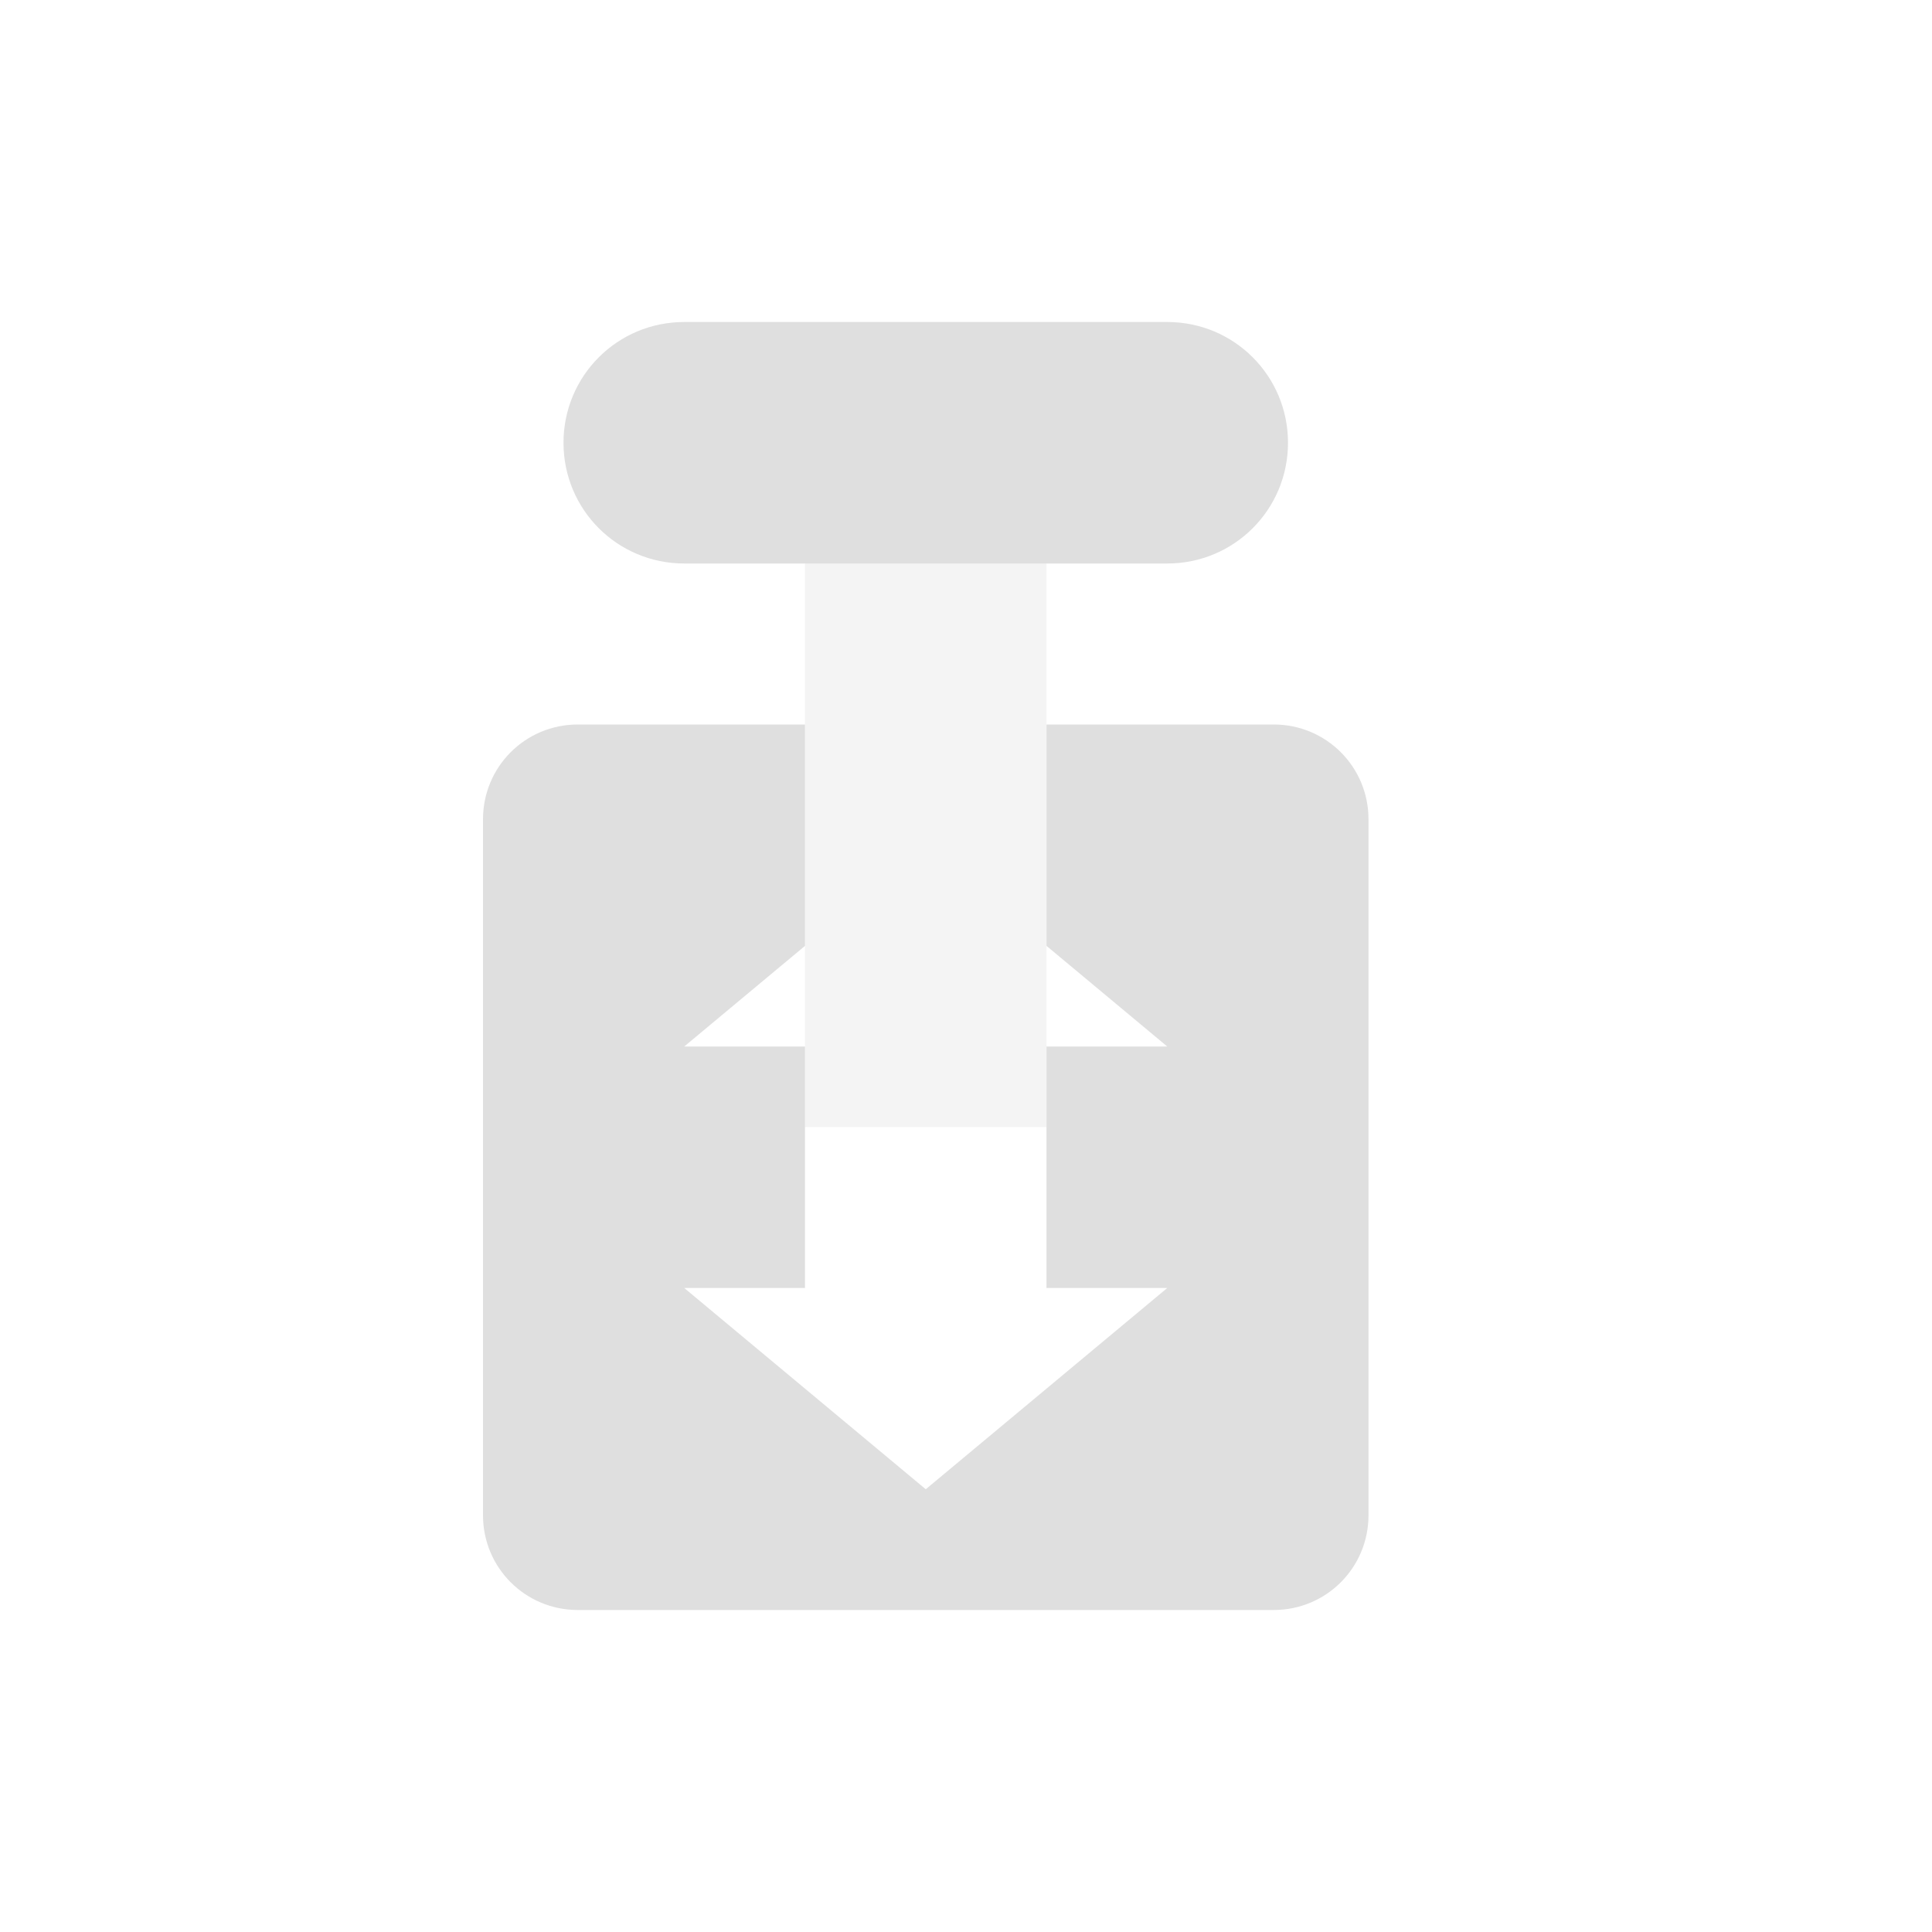
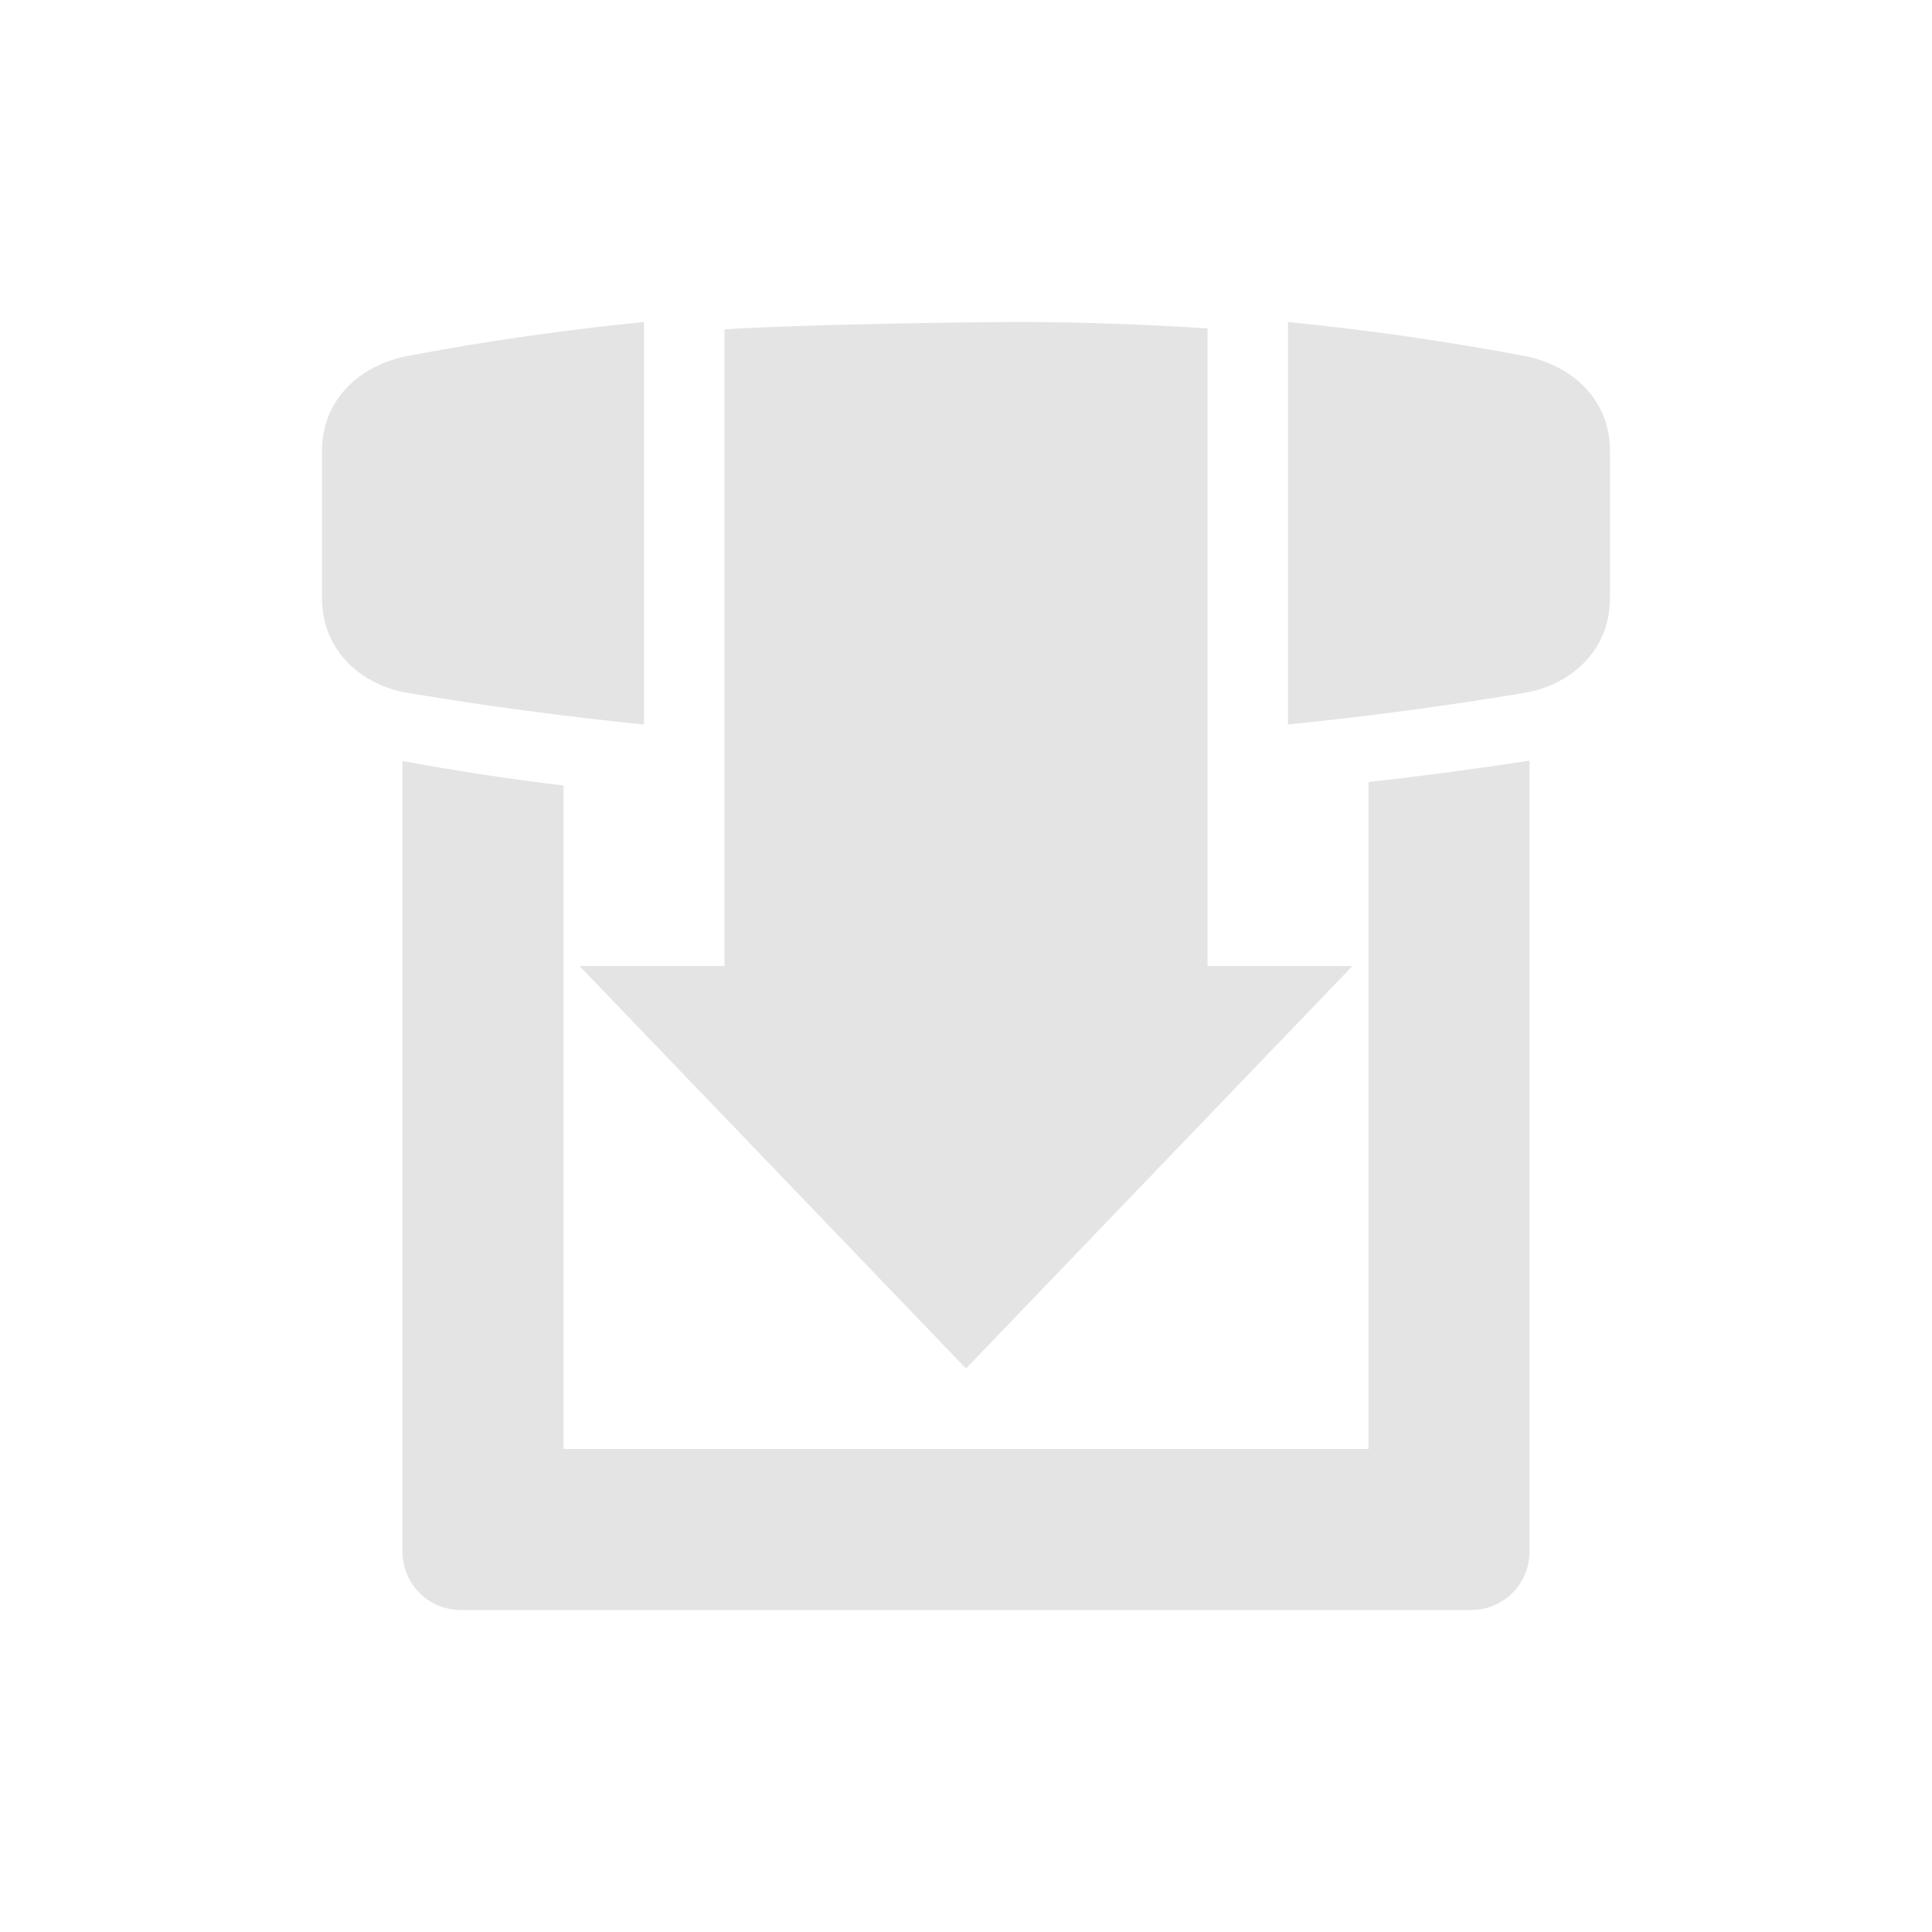
<svg xmlns="http://www.w3.org/2000/svg" width="24" height="24" version="1.1">
  <defs>
    <style id="current-color-scheme" type="text/css">
   .ColorScheme-Text { color:#dfdfdf; } .ColorScheme-Highlight { color:#4285f4; } .ColorScheme-NeutralText { color:#ff9800; } .ColorScheme-PositiveText { color:#4caf50; } .ColorScheme-NegativeText { color:#f44336; }
  </style>
  </defs>
-   <path style="fill:currentColor" class="ColorScheme-Text" d="M 8.5,4 C 7.669,4 7,4.669 7,5.5 7,6.331 7.669,7 8.5,7 h 6 C 15.331,7 16,6.331 16,5.5 16,4.669 15.331,4 14.5,4 Z M 7.178,9 C 6.525,9 6,9.525 6,10.178 v 8.645 C 6,19.475 6.525,20 7.178,20 H 15.822 C 16.475,20 17,19.475 17,18.822 V 10.178 C 17,9.525 16.475,9 15.822,9 H 13 v 2.75 L 14.5,13 H 13 v 1 2 h 1.5 l -3,2.5 -3,-2.5 H 10 V 14 13 H 8.5 L 10,11.75 V 9 Z" />
-   <rect width="3" height="9" x="10" y="-14" transform="scale(1,-1)" style="opacity:.35;fill:currentColor" class="ColorScheme-Text" />
+   <path style="fill:#e4e4e4" d="M 8,4 C 7.038,4.096 6.062,4.233 5.072,4.42 4.489,4.53 4,4.947 4,5.602 V 7.428 C 4,8.082 4.486,8.512 5.072,8.609 6.061,8.773 7.036,8.903 8,9 Z m 4.652,0 c -0.111,-1.572e-4 -0.222,0.001 -0.332,0.002 C 11.539,4.008 9.766,4.039 9,4.092 v 1.908 2 2 2 H 7.199 l 4.801,5 4.801,-5 H 15 v -2 V 8 6 4.08 C 14.209,4.028 13.427,4.001 12.652,4 Z m 3.348,0 v 5 c 0.964,-0.097 1.939,-0.227 2.928,-0.391 C 19.514,8.512 20,8.082 20,7.428 V 5.602 C 20,4.947 19.511,4.53 18.928,4.42 17.938,4.233 16.962,4.096 16,4 Z m 3,5.449 c -0.672,0.103 -1.338,0.191 -2,0.266 V 18 H 7 V 9.758 C 6.326,9.677 5.659,9.576 5,9.453 v 9.824 c 0,0.4 0.323,0.723 0.723,0.723 H 18.277 C 18.677,20 19,19.677 19,19.277 Z" />
</svg>
